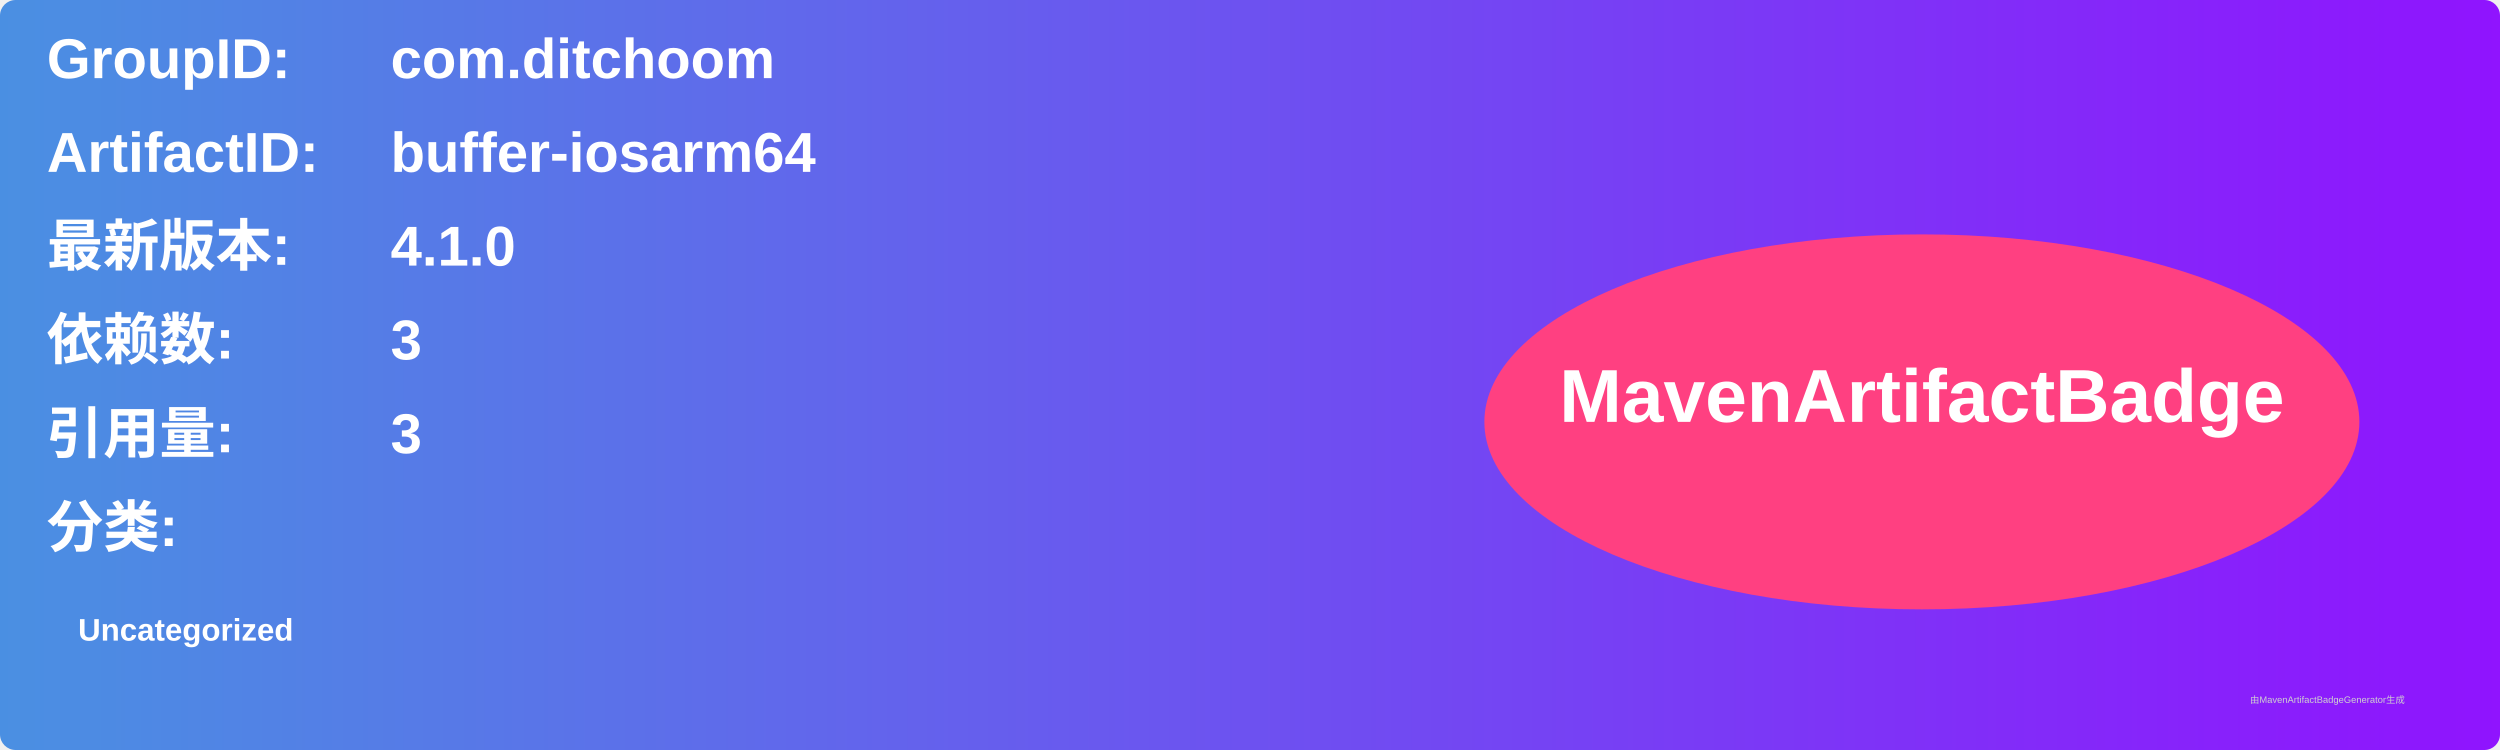
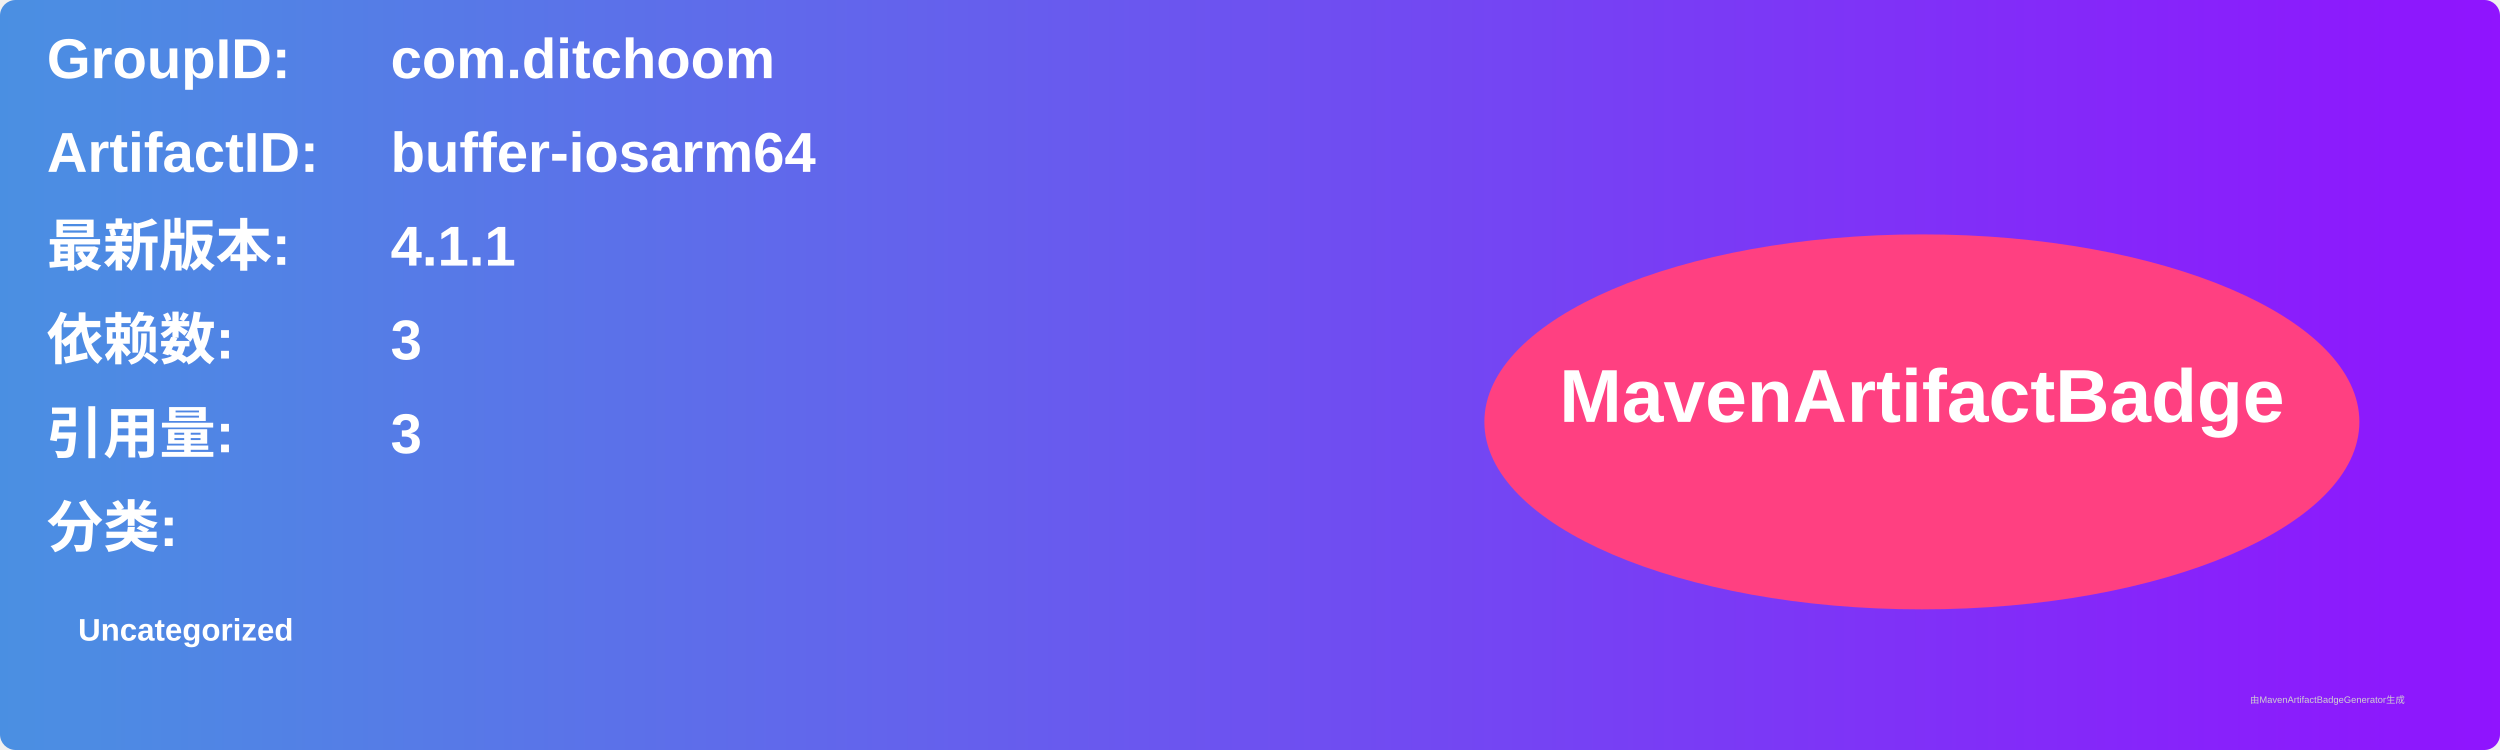
<svg xmlns="http://www.w3.org/2000/svg" width="800" height="240" viewBox="0 0 800 240">
  <linearGradient id="grad" x1="0%" y1="0%" x2="100%" y2="0%">
    <stop offset="0%" stop-color="#4a90e2" />
    <stop offset="100%" stop-color="#9013fe" />
  </linearGradient>
  <rect width="100%" height="100%" rx="5" ry="5" fill="url(#grad)" />
  <g transform="translate(15, 15)">
    <text x="0" y="10" font-family="Arial" font-size="18" fill="white" font-weight="bold" width="260">GroupID:</text>
    <text x="110" y="10" font-family="Arial" font-size="18" fill="white" font-weight="bold" width="460">com.ditchoom</text>
    <text x="0" y="40" font-family="Arial" font-size="18" fill="white" font-weight="bold" width="260">ArtifactID:</text>
    <text x="110" y="40" font-family="Arial" font-size="18" fill="white" font-weight="bold" width="460">buffer-iosarm64</text>
    <text x="0" y="70" font-family="Arial" font-size="18" fill="white" font-weight="bold">最新版本:</text>
    <text x="110" y="70" font-family="Arial" font-size="18" fill="white" font-weight="bold">
-       <tspan font-weight="bold">4.1.0</tspan>
+       <tspan font-weight="bold">4.1.1</tspan>
    </text>
    <text x="0" y="100" font-family="Arial" font-size="18" fill="white" font-weight="bold">依赖数: </text>
    <text x="110" y="100" font-family="Arial" font-size="18" fill="white">
      <tspan font-weight="bold">3</tspan>
    </text>
    <text x="0" y="130" font-family="Arial" font-size="18" fill="white" font-weight="bold">引用量: </text>
    <text x="110" y="130" font-family="Arial" font-size="18" fill="white">
      <tspan font-weight="bold">3</tspan>
    </text>
    <text x="0" y="160" font-family="Arial" font-size="18" fill="white" font-weight="bold">分类:</text>
    <text x="10" y="190" font-family="Arial" font-size="10" fill="white">
      <tspan font-weight="bold">Uncategorized</tspan>
    </text>
    <ellipse cx="600" cy="120" rx="140" ry="60" fill="#ff4081" />
    <text x="600" y="120" text-anchor="middle" font-family="Arial" font-size="24" fill="white" font-weight="bold">MavenArtifactBadge</text>
  </g>
  <text x="720" y="225" font-family="Arial" font-size="3" fill="#d0d0d0">由MavenArtifactBadgeGenerator生成</text>
</svg>
